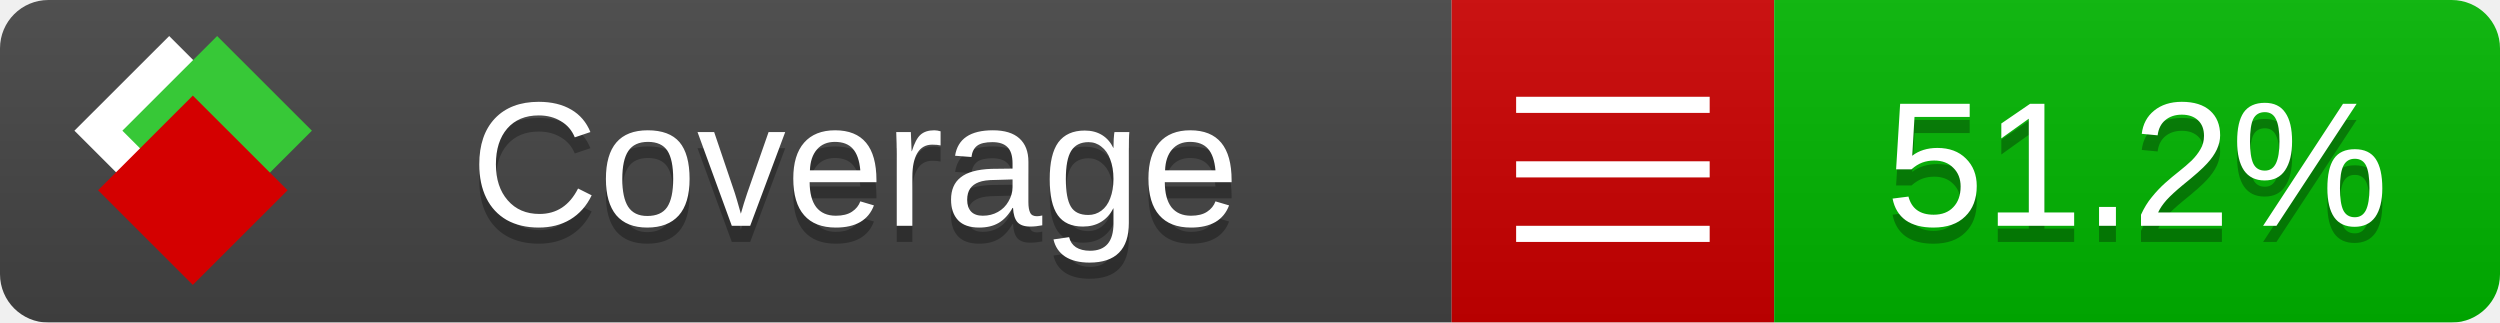
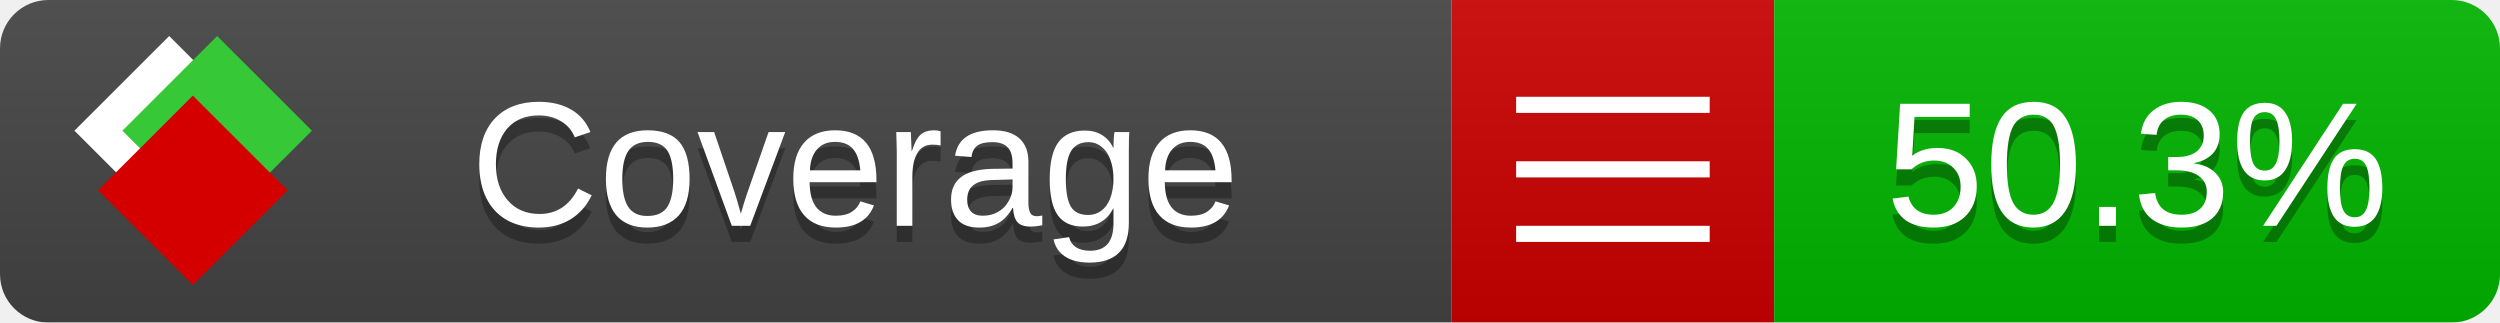
<svg xmlns="http://www.w3.org/2000/svg" xmlns:xlink="http://www.w3.org/1999/xlink" width="155" height="20">
  <style type="text/css">
          
            @keyframes fade1 {
                0% { visibility: visible; opacity: 1; }
               23% { visibility: visible; opacity: 1; }
               25% { visibility: hidden; opacity: 0; }
               48% { visibility: hidden; opacity: 0; }
               50% { visibility: hidden; opacity: 0; }
               73% { visibility: hidden; opacity: 0; }
               75% { visibility: hidden; opacity: 0; }
               98% { visibility: hidden; opacity: 0; }
              100% { visibility: visible; opacity: 1; }
            }
            @keyframes fade2 {
                0% { visibility: hidden; opacity: 0; }
               23% { visibility: hidden; opacity: 0; }
               25% { visibility: visible; opacity: 1; }
               48% { visibility: visible; opacity: 1; }
               50% { visibility: hidden; opacity: 0; }
               73% { visibility: hidden; opacity: 0; }
               75% { visibility: hidden; opacity: 0; }
               98% { visibility: hidden; opacity: 0; }
              100% { visibility: hidden; opacity: 0; }
            }
            @keyframes fade3 {
                0% { visibility: hidden; opacity: 0; }
               23% { visibility: hidden; opacity: 0; }
               25% { visibility: hidden; opacity: 0; }
               48% { visibility: hidden; opacity: 0; }
               50% { visibility: visible; opacity: 1; }
               73% { visibility: visible; opacity: 1; }
               75% { visibility: hidden; opacity: 0; }
               98% { visibility: hidden; opacity: 0; }
              100% { visibility: hidden; opacity: 0; }
            }
            @keyframes fade4 {
                0% { visibility: hidden; opacity: 0; }
               23% { visibility: hidden; opacity: 0; }
               25% { visibility: hidden; opacity: 0; }
               48% { visibility: hidden; opacity: 0; }
               50% { visibility: hidden; opacity: 0; }
               73% { visibility: hidden; opacity: 0; }
               75% { visibility: visible; opacity: 1; }
               98% { visibility: visible; opacity: 1; }
              100% { visibility: hidden; opacity: 0; }
            }
            .linecoverage {
                animation-duration: 15s;
                animation-name: fade1;
                animation-iteration-count: infinite;
            }
            .branchcoverage {
                animation-duration: 15s;
                animation-name: fade2;
                animation-iteration-count: infinite;
            }
            .methodcoverage {
                animation-duration: 15s;
                animation-name: fade3;
                animation-iteration-count: infinite;
            }
            .fullmethodcoverage {
                animation-duration: 15s;
                animation-name: fade4;
                animation-iteration-count: infinite;
            }
          
    </style>
  <defs>
    <linearGradient id="gradient" x2="0" y2="100%">
      <stop offset="0" stop-color="#bbb" stop-opacity=".1" />
      <stop offset="1" stop-opacity=".1" />
    </linearGradient>
    <linearGradient id="c">
      <stop offset="0" stop-color="#d40000" />
      <stop offset="1" stop-color="#ff2a2a" />
    </linearGradient>
    <linearGradient id="a">
      <stop offset="0" stop-color="#e0e0de" />
      <stop offset="1" stop-color="#fff" />
    </linearGradient>
    <linearGradient id="b">
      <stop offset="0" stop-color="#37c837" />
      <stop offset="1" stop-color="#217821" />
    </linearGradient>
    <linearGradient xlink:href="#a" id="e" x1="106.44" x2="69.96" y1="-11.96" y2="-46.84" gradientTransform="matrix(-.8426 -.00045 -.00045 -.8426 -94.27 -75.82)" gradientUnits="userSpaceOnUse" />
    <linearGradient xlink:href="#b" id="f" x1="56.19" x2="77.97" y1="-23.45" y2="10.62" gradientTransform="matrix(.8426 .00045 .00045 .8426 94.27 75.82)" gradientUnits="userSpaceOnUse" />
    <linearGradient xlink:href="#c" id="g" x1="79.98" x2="132.9" y1="10.79" y2="10.79" gradientTransform="matrix(.8426 .00045 .00045 .8426 94.27 75.82)" gradientUnits="userSpaceOnUse" />
    <mask id="mask">
      <rect width="155" height="20" rx="3" fill="#fff" />
    </mask>
    <g id="icon" transform="matrix(.04486 0 0 .04481 -.48 -.63)">
      <rect width="52.92" height="52.92" x="-109.72" y="-27.13" fill="url(#e)" transform="rotate(-135)" />
      <rect width="52.92" height="52.92" x="70.19" y="-39.18" fill="url(#f)" transform="rotate(45)" />
      <rect width="52.92" height="52.92" x="80.05" y="-15.74" fill="url(#g)" transform="rotate(45)" />
    </g>
  </defs>
  <g mask="url(#mask)">
    <rect x="0" y="0" width="90" height="20" fill="#444" />
    <rect x="90" y="0" width="20" height="20" fill="#c00" />
    <rect x="110" y="0" width="45" height="20" fill="#00B600" />
    <rect x="0" y="0" width="155" height="20" fill="url(#gradient)" />
  </g>
  <g>
    <path class="" stroke="#fff" d="M94 6.5 h12 M94 10.5 h12 M94 14.5 h12" />
  </g>
  <g fill="#fff" text-anchor="middle" font-family="Verdana,Arial,Geneva,sans-serif" font-size="11">
    <a xlink:href="https://github.com/danielpalme/ReportGenerator" target="_top">
      <use xlink:href="#icon" transform="translate(3,1) scale(3.5)" />
    </a>
    <text x="53" y="15" fill="#010101" fill-opacity=".3">Coverage</text>
    <text x="53" y="14" fill="#fff">Coverage</text>
-     <text class="" x="132.5" y="15" fill="#010101" fill-opacity=".3">51.2%</text>
-     <text class="" x="132.5" y="14">51.2%</text>
+     <text class="" x="132.5" y="15" fill="#010101" fill-opacity=".3">50.3%</text>
+     <text class="" x="132.5" y="14">50.3%</text>
  </g>
  <g>
    <rect class="" x="90" y="0" width="65" height="20" fill-opacity="0" />
  </g>
</svg>
